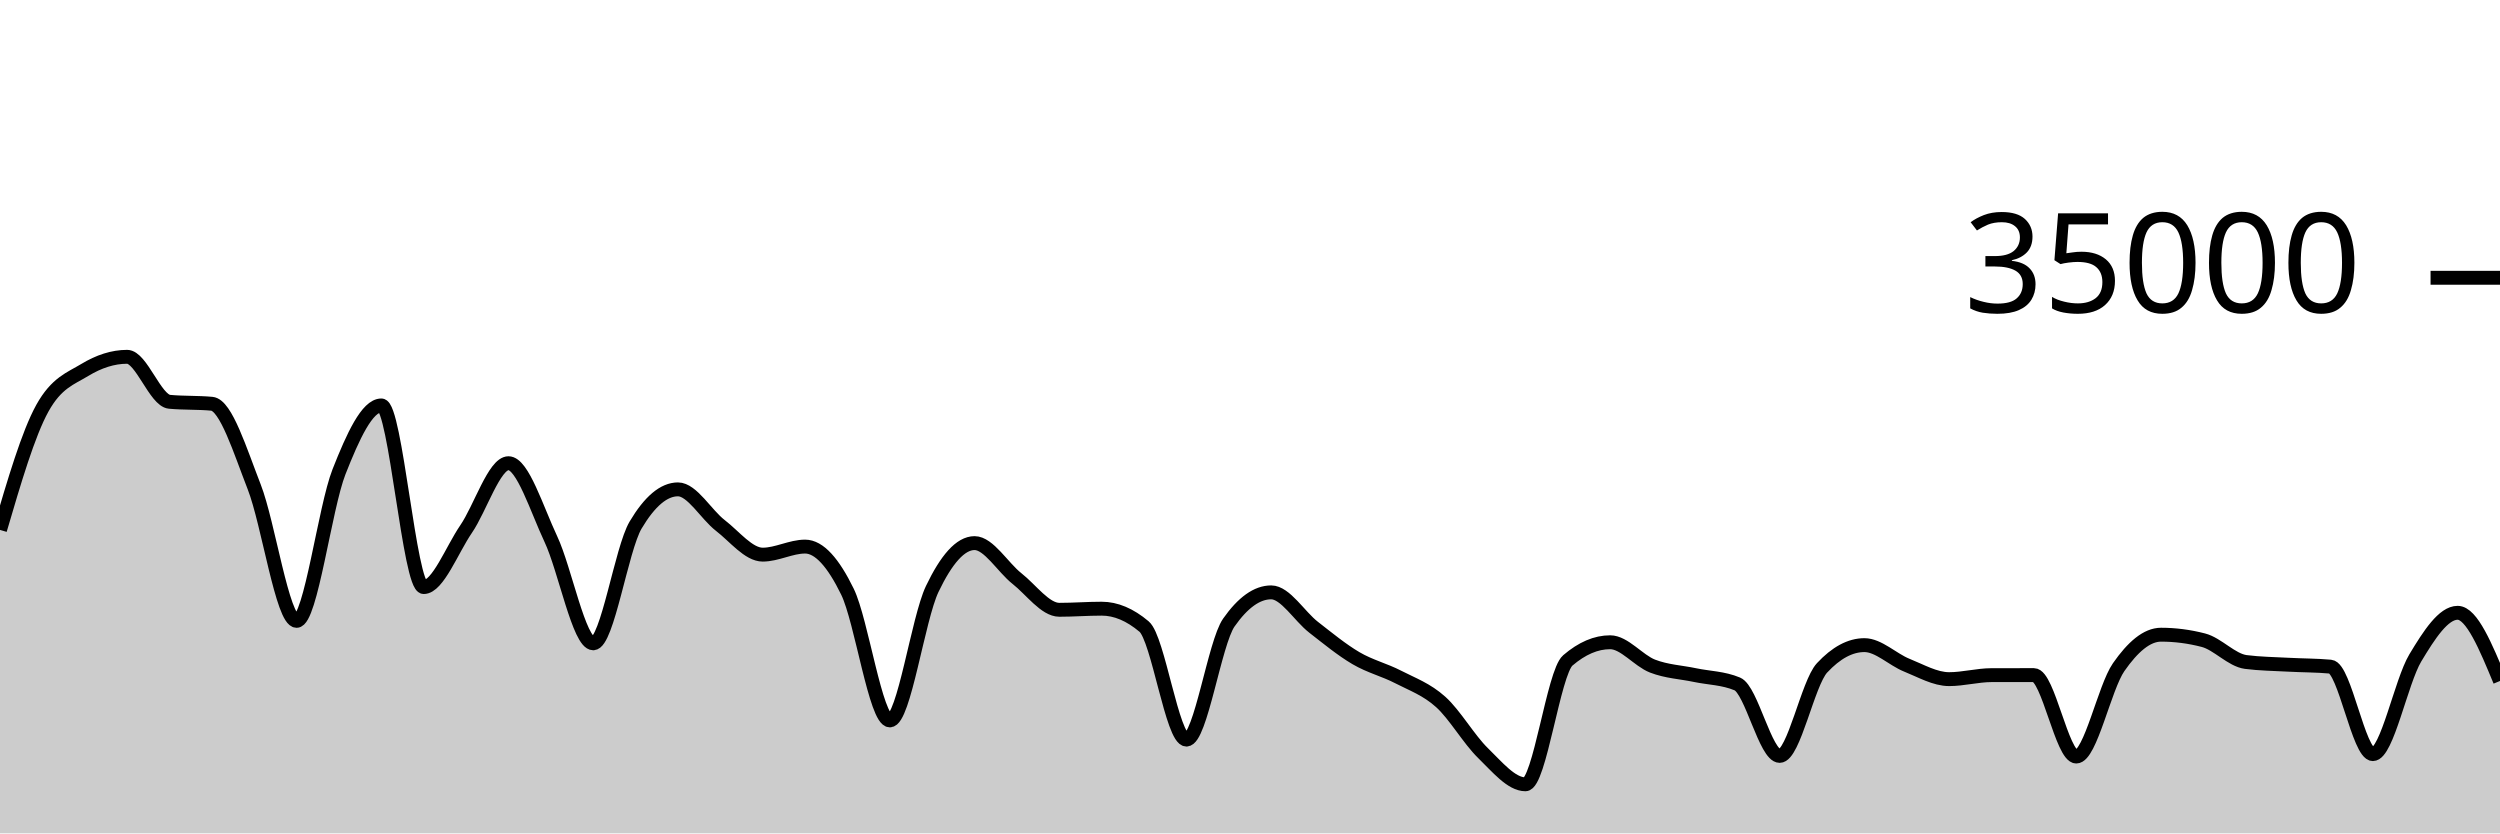
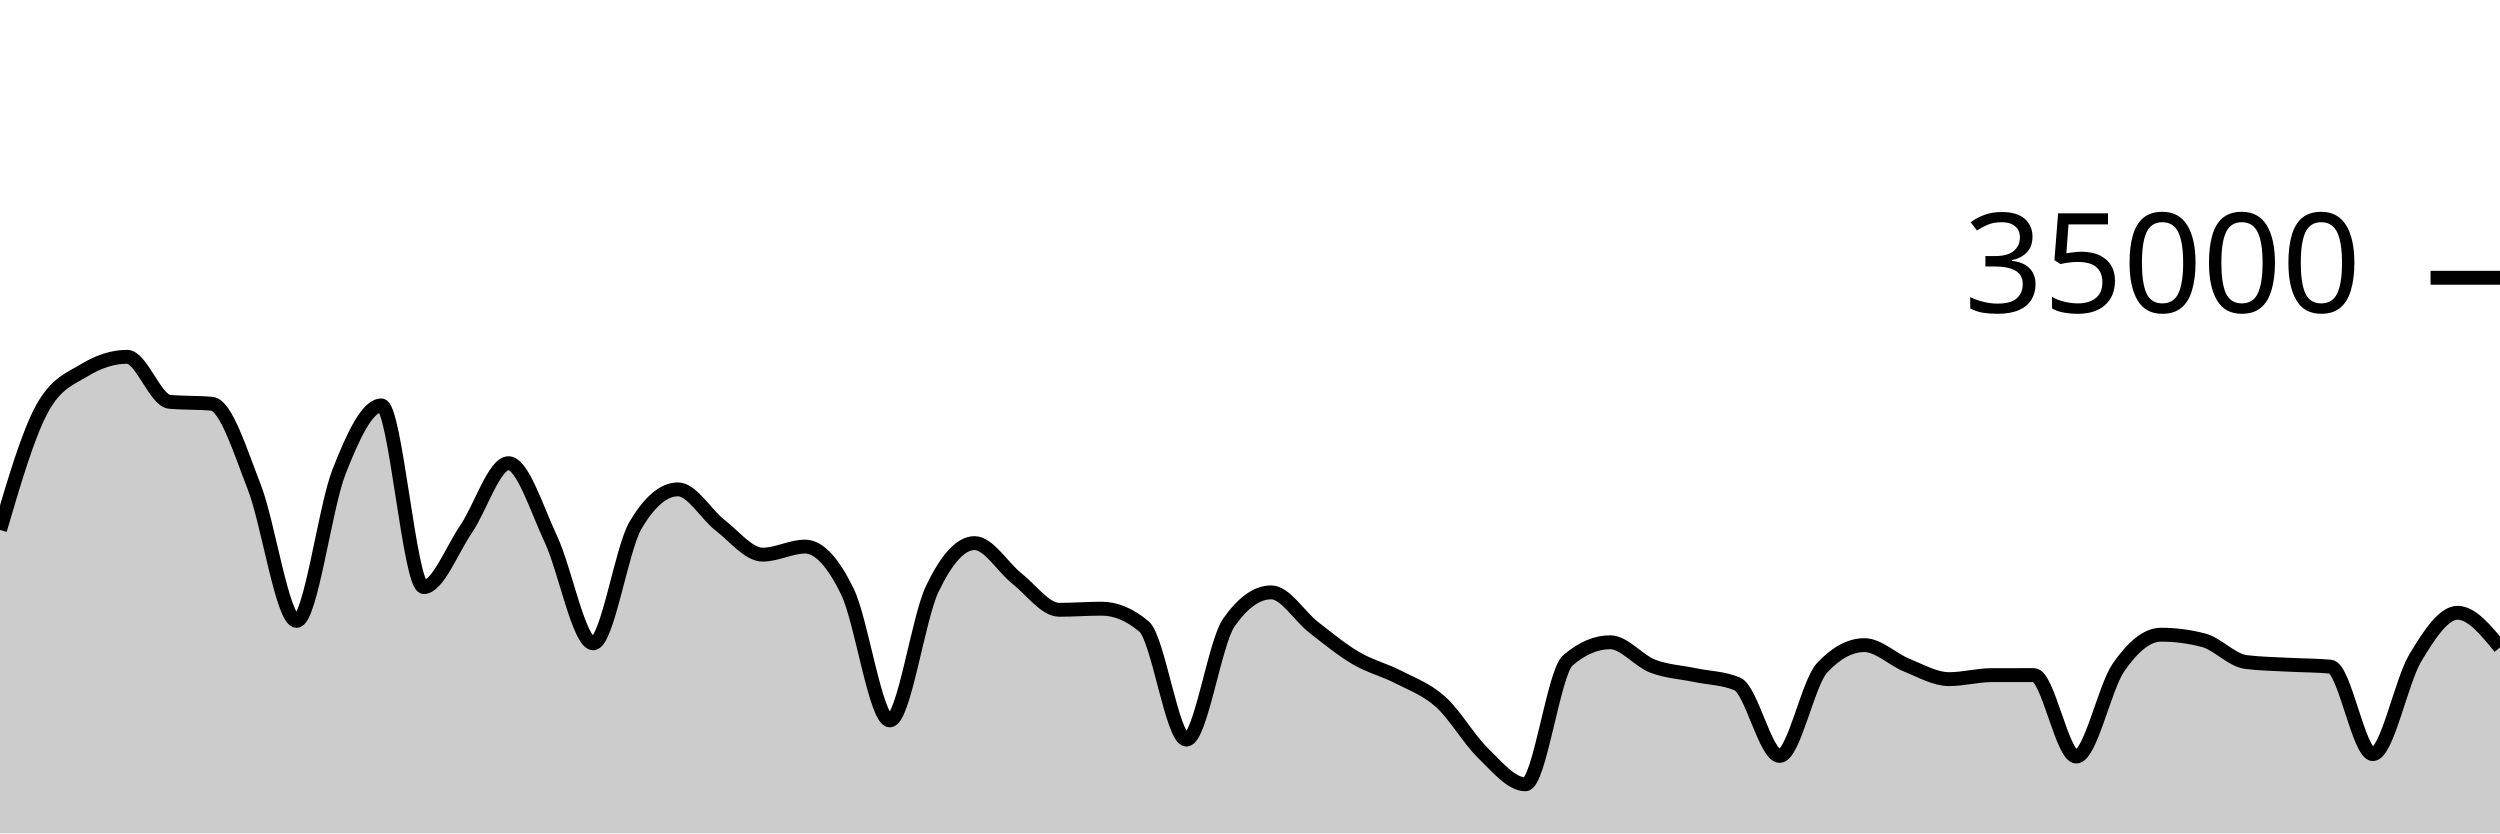
<svg xmlns="http://www.w3.org/2000/svg" viewBox="0 0 180 60">
  <g transform="translate(0,20)">
-     <path class="area" fill="rgba(0, 0, 0, 0.2)" d="M0,18.154C1.017,14.689,2.034,11.224,3.051,9.39C4.068,7.556,5.085,7.255,6.102,6.639C7.119,6.022,8.136,5.69,9.153,5.69C10.169,5.69,11.186,8.835,12.203,8.929C13.22,9.024,14.237,8.976,15.254,9.071C16.271,9.165,17.288,12.455,18.305,15.061C19.322,17.666,20.339,24.703,21.356,24.703C22.373,24.703,23.39,16.557,24.407,13.971C25.424,11.386,26.441,9.191,27.458,9.191C28.475,9.191,29.492,22.269,30.508,22.269C31.525,22.269,32.542,19.579,33.559,18.093C34.576,16.606,35.593,13.351,36.61,13.351C37.627,13.351,38.644,16.651,39.661,18.813C40.678,20.974,41.695,26.319,42.712,26.319C43.729,26.319,44.746,19.518,45.763,17.805C46.78,16.091,47.797,15.234,48.814,15.234C49.831,15.234,50.847,17.05,51.864,17.833C52.881,18.616,53.898,19.934,54.915,19.934C55.932,19.934,56.949,19.354,57.966,19.354C58.983,19.354,60,20.515,61.017,22.601C62.034,24.687,63.051,31.87,64.068,31.87C65.085,31.87,66.102,24.536,67.119,22.408C68.136,20.28,69.153,19.103,70.169,19.103C71.186,19.103,72.203,20.854,73.22,21.655C74.237,22.455,75.254,23.905,76.271,23.905C77.288,23.905,78.305,23.825,79.322,23.825C80.339,23.825,81.356,24.254,82.373,25.111C83.39,25.968,84.407,33.251,85.424,33.251C86.441,33.251,87.458,26.275,88.475,24.825C89.492,23.375,90.508,22.65,91.525,22.65C92.542,22.65,93.559,24.37,94.576,25.16C95.593,25.95,96.61,26.79,97.627,27.387C98.644,27.985,99.661,28.221,100.678,28.746C101.695,29.271,102.712,29.625,103.729,30.538C104.746,31.451,105.763,33.237,106.78,34.225C107.797,35.214,108.814,36.47,109.831,36.47C110.847,36.47,111.864,28.423,112.881,27.551C113.898,26.678,114.915,26.242,115.932,26.242C116.949,26.242,117.966,27.565,118.983,27.959C120,28.353,121.017,28.392,122.034,28.606C123.051,28.82,124.068,28.818,125.085,29.243C126.102,29.669,127.119,34.426,128.136,34.426C129.153,34.426,130.169,29.181,131.186,28.088C132.203,26.995,133.22,26.449,134.237,26.449C135.254,26.449,136.271,27.484,137.288,27.893C138.305,28.301,139.322,28.898,140.339,28.898C141.356,28.898,142.373,28.613,143.39,28.61C144.407,28.608,145.424,28.607,146.441,28.607C147.458,28.607,148.475,34.472,149.492,34.472C150.508,34.472,151.525,29.5,152.542,28.038C153.559,26.575,154.576,25.698,155.593,25.698C156.61,25.698,157.627,25.83,158.644,26.094C159.661,26.357,160.678,27.532,161.695,27.663C162.712,27.794,163.729,27.804,164.746,27.859C165.763,27.915,166.78,27.906,167.797,27.998C168.814,28.09,169.831,34.297,170.847,34.297C171.864,34.297,172.881,29.072,173.898,27.376C174.915,25.68,175.932,24.121,176.949,24.121C177.966,24.121,178.983,26.575,180,29.03L180,40C178.983,40,177.966,40,176.949,40C175.932,40,174.915,40,173.898,40C172.881,40,171.864,40,170.847,40C169.831,40,168.814,40,167.797,40C166.78,40,165.763,40,164.746,40C163.729,40,162.712,40,161.695,40C160.678,40,159.661,40,158.644,40C157.627,40,156.61,40,155.593,40C154.576,40,153.559,40,152.542,40C151.525,40,150.508,40,149.492,40C148.475,40,147.458,40,146.441,40C145.424,40,144.407,40,143.39,40C142.373,40,141.356,40,140.339,40C139.322,40,138.305,40,137.288,40C136.271,40,135.254,40,134.237,40C133.22,40,132.203,40,131.186,40C130.169,40,129.153,40,128.136,40C127.119,40,126.102,40,125.085,40C124.068,40,123.051,40,122.034,40C121.017,40,120,40,118.983,40C117.966,40,116.949,40,115.932,40C114.915,40,113.898,40,112.881,40C111.864,40,110.847,40,109.831,40C108.814,40,107.797,40,106.78,40C105.763,40,104.746,40,103.729,40C102.712,40,101.695,40,100.678,40C99.661,40,98.644,40,97.627,40C96.61,40,95.593,40,94.576,40C93.559,40,92.542,40,91.525,40C90.508,40,89.492,40,88.475,40C87.458,40,86.441,40,85.424,40C84.407,40,83.39,40,82.373,40C81.356,40,80.339,40,79.322,40C78.305,40,77.288,40,76.271,40C75.254,40,74.237,40,73.22,40C72.203,40,71.186,40,70.169,40C69.153,40,68.136,40,67.119,40C66.102,40,65.085,40,64.068,40C63.051,40,62.034,40,61.017,40C60,40,58.983,40,57.966,40C56.949,40,55.932,40,54.915,40C53.898,40,52.881,40,51.864,40C50.847,40,49.831,40,48.814,40C47.797,40,46.78,40,45.763,40C44.746,40,43.729,40,42.712,40C41.695,40,40.678,40,39.661,40C38.644,40,37.627,40,36.61,40C35.593,40,34.576,40,33.559,40C32.542,40,31.525,40,30.508,40C29.492,40,28.475,40,27.458,40C26.441,40,25.424,40,24.407,40C23.39,40,22.373,40,21.356,40C20.339,40,19.322,40,18.305,40C17.288,40,16.271,40,15.254,40C14.237,40,13.22,40,12.203,40C11.186,40,10.169,40,9.153,40C8.136,40,7.119,40,6.102,40C5.085,40,4.068,40,3.051,40C2.034,40,1.017,40,0,40Z" />
-     <path class="line" stroke="black" fill="none" d="M0,18.154C1.017,14.689,2.034,11.224,3.051,9.39C4.068,7.556,5.085,7.255,6.102,6.639C7.119,6.022,8.136,5.69,9.153,5.69C10.169,5.69,11.186,8.835,12.203,8.929C13.22,9.024,14.237,8.976,15.254,9.071C16.271,9.165,17.288,12.455,18.305,15.061C19.322,17.666,20.339,24.703,21.356,24.703C22.373,24.703,23.39,16.557,24.407,13.971C25.424,11.386,26.441,9.191,27.458,9.191C28.475,9.191,29.492,22.269,30.508,22.269C31.525,22.269,32.542,19.579,33.559,18.093C34.576,16.606,35.593,13.351,36.61,13.351C37.627,13.351,38.644,16.651,39.661,18.813C40.678,20.974,41.695,26.319,42.712,26.319C43.729,26.319,44.746,19.518,45.763,17.805C46.78,16.091,47.797,15.234,48.814,15.234C49.831,15.234,50.847,17.05,51.864,17.833C52.881,18.616,53.898,19.934,54.915,19.934C55.932,19.934,56.949,19.354,57.966,19.354C58.983,19.354,60,20.515,61.017,22.601C62.034,24.687,63.051,31.87,64.068,31.87C65.085,31.87,66.102,24.536,67.119,22.408C68.136,20.28,69.153,19.103,70.169,19.103C71.186,19.103,72.203,20.854,73.22,21.655C74.237,22.455,75.254,23.905,76.271,23.905C77.288,23.905,78.305,23.825,79.322,23.825C80.339,23.825,81.356,24.254,82.373,25.111C83.39,25.968,84.407,33.251,85.424,33.251C86.441,33.251,87.458,26.275,88.475,24.825C89.492,23.375,90.508,22.65,91.525,22.65C92.542,22.65,93.559,24.37,94.576,25.16C95.593,25.95,96.61,26.79,97.627,27.387C98.644,27.985,99.661,28.221,100.678,28.746C101.695,29.271,102.712,29.625,103.729,30.538C104.746,31.451,105.763,33.237,106.78,34.225C107.797,35.214,108.814,36.47,109.831,36.47C110.847,36.47,111.864,28.423,112.881,27.551C113.898,26.678,114.915,26.242,115.932,26.242C116.949,26.242,117.966,27.565,118.983,27.959C120,28.353,121.017,28.392,122.034,28.606C123.051,28.82,124.068,28.818,125.085,29.243C126.102,29.669,127.119,34.426,128.136,34.426C129.153,34.426,130.169,29.181,131.186,28.088C132.203,26.995,133.22,26.449,134.237,26.449C135.254,26.449,136.271,27.484,137.288,27.893C138.305,28.301,139.322,28.898,140.339,28.898C141.356,28.898,142.373,28.613,143.39,28.61C144.407,28.608,145.424,28.607,146.441,28.607C147.458,28.607,148.475,34.472,149.492,34.472C150.508,34.472,151.525,29.5,152.542,28.038C153.559,26.575,154.576,25.698,155.593,25.698C156.61,25.698,157.627,25.83,158.644,26.094C159.661,26.357,160.678,27.532,161.695,27.663C162.712,27.794,163.729,27.804,164.746,27.859C165.763,27.915,166.78,27.906,167.797,27.998C168.814,28.09,169.831,34.297,170.847,34.297C171.864,34.297,172.881,29.072,173.898,27.376C174.915,25.68,175.932,24.121,176.949,24.121C177.966,24.121,178.983,26.575,180,29.03" />
+     <path class="area" fill="rgba(0, 0, 0, 0.2)" d="M0,18.154C1.017,14.689,2.034,11.224,3.051,9.39C4.068,7.556,5.085,7.255,6.102,6.639C7.119,6.022,8.136,5.69,9.153,5.69C10.169,5.69,11.186,8.835,12.203,8.929C13.22,9.024,14.237,8.976,15.254,9.071C16.271,9.165,17.288,12.455,18.305,15.061C19.322,17.666,20.339,24.703,21.356,24.703C22.373,24.703,23.39,16.557,24.407,13.971C25.424,11.386,26.441,9.191,27.458,9.191C28.475,9.191,29.492,22.269,30.508,22.269C31.525,22.269,32.542,19.579,33.559,18.093C34.576,16.606,35.593,13.351,36.61,13.351C37.627,13.351,38.644,16.651,39.661,18.813C40.678,20.974,41.695,26.319,42.712,26.319C43.729,26.319,44.746,19.518,45.763,17.805C46.78,16.091,47.797,15.234,48.814,15.234C49.831,15.234,50.847,17.05,51.864,17.833C52.881,18.616,53.898,19.934,54.915,19.934C55.932,19.934,56.949,19.354,57.966,19.354C58.983,19.354,60,20.515,61.017,22.601C62.034,24.687,63.051,31.87,64.068,31.87C65.085,31.87,66.102,24.536,67.119,22.408C68.136,20.28,69.153,19.103,70.169,19.103C71.186,19.103,72.203,20.854,73.22,21.655C74.237,22.455,75.254,23.905,76.271,23.905C77.288,23.905,78.305,23.825,79.322,23.825C80.339,23.825,81.356,24.254,82.373,25.111C83.39,25.968,84.407,33.251,85.424,33.251C86.441,33.251,87.458,26.275,88.475,24.825C89.492,23.375,90.508,22.65,91.525,22.65C92.542,22.65,93.559,24.37,94.576,25.16C95.593,25.95,96.61,26.79,97.627,27.387C98.644,27.985,99.661,28.221,100.678,28.746C101.695,29.271,102.712,29.625,103.729,30.538C104.746,31.451,105.763,33.237,106.78,34.225C107.797,35.214,108.814,36.47,109.831,36.47C110.847,36.47,111.864,28.423,112.881,27.551C113.898,26.678,114.915,26.242,115.932,26.242C116.949,26.242,117.966,27.565,118.983,27.959C120,28.353,121.017,28.392,122.034,28.606C123.051,28.82,124.068,28.818,125.085,29.243C126.102,29.669,127.119,34.426,128.136,34.426C129.153,34.426,130.169,29.181,131.186,28.088C132.203,26.995,133.22,26.449,134.237,26.449C135.254,26.449,136.271,27.484,137.288,27.893C138.305,28.301,139.322,28.898,140.339,28.898C141.356,28.898,142.373,28.613,143.39,28.61C144.407,28.608,145.424,28.607,146.441,28.607C147.458,28.607,148.475,34.472,149.492,34.472C150.508,34.472,151.525,29.5,152.542,28.038C153.559,26.575,154.576,25.698,155.593,25.698C156.61,25.698,157.627,25.83,158.644,26.094C159.661,26.357,160.678,27.532,161.695,27.663C162.712,27.794,163.729,27.804,164.746,27.859C165.763,27.915,166.78,27.906,167.797,27.998C168.814,28.09,169.831,34.297,170.847,34.297C171.864,34.297,172.881,29.072,173.898,27.376C174.915,25.68,175.932,24.121,176.949,24.121C177.966,24.121,178.983,25.367,180,26.614L180,40C178.983,40,177.966,40,176.949,40C175.932,40,174.915,40,173.898,40C172.881,40,171.864,40,170.847,40C169.831,40,168.814,40,167.797,40C166.78,40,165.763,40,164.746,40C163.729,40,162.712,40,161.695,40C160.678,40,159.661,40,158.644,40C157.627,40,156.61,40,155.593,40C154.576,40,153.559,40,152.542,40C151.525,40,150.508,40,149.492,40C148.475,40,147.458,40,146.441,40C145.424,40,144.407,40,143.39,40C142.373,40,141.356,40,140.339,40C139.322,40,138.305,40,137.288,40C136.271,40,135.254,40,134.237,40C133.22,40,132.203,40,131.186,40C130.169,40,129.153,40,128.136,40C127.119,40,126.102,40,125.085,40C124.068,40,123.051,40,122.034,40C121.017,40,120,40,118.983,40C117.966,40,116.949,40,115.932,40C114.915,40,113.898,40,112.881,40C111.864,40,110.847,40,109.831,40C108.814,40,107.797,40,106.78,40C105.763,40,104.746,40,103.729,40C102.712,40,101.695,40,100.678,40C99.661,40,98.644,40,97.627,40C96.61,40,95.593,40,94.576,40C93.559,40,92.542,40,91.525,40C90.508,40,89.492,40,88.475,40C87.458,40,86.441,40,85.424,40C84.407,40,83.39,40,82.373,40C81.356,40,80.339,40,79.322,40C78.305,40,77.288,40,76.271,40C75.254,40,74.237,40,73.22,40C72.203,40,71.186,40,70.169,40C69.153,40,68.136,40,67.119,40C66.102,40,65.085,40,64.068,40C63.051,40,62.034,40,61.017,40C60,40,58.983,40,57.966,40C56.949,40,55.932,40,54.915,40C53.898,40,52.881,40,51.864,40C50.847,40,49.831,40,48.814,40C47.797,40,46.78,40,45.763,40C44.746,40,43.729,40,42.712,40C41.695,40,40.678,40,39.661,40C38.644,40,37.627,40,36.61,40C35.593,40,34.576,40,33.559,40C32.542,40,31.525,40,30.508,40C29.492,40,28.475,40,27.458,40C26.441,40,25.424,40,24.407,40C23.39,40,22.373,40,21.356,40C20.339,40,19.322,40,18.305,40C17.288,40,16.271,40,15.254,40C14.237,40,13.22,40,12.203,40C11.186,40,10.169,40,9.153,40C8.136,40,7.119,40,6.102,40C5.085,40,4.068,40,3.051,40C2.034,40,1.017,40,0,40Z" />
+     <path class="line" stroke="black" fill="none" d="M0,18.154C1.017,14.689,2.034,11.224,3.051,9.39C4.068,7.556,5.085,7.255,6.102,6.639C7.119,6.022,8.136,5.69,9.153,5.69C10.169,5.69,11.186,8.835,12.203,8.929C13.22,9.024,14.237,8.976,15.254,9.071C16.271,9.165,17.288,12.455,18.305,15.061C19.322,17.666,20.339,24.703,21.356,24.703C22.373,24.703,23.39,16.557,24.407,13.971C25.424,11.386,26.441,9.191,27.458,9.191C28.475,9.191,29.492,22.269,30.508,22.269C31.525,22.269,32.542,19.579,33.559,18.093C34.576,16.606,35.593,13.351,36.61,13.351C37.627,13.351,38.644,16.651,39.661,18.813C40.678,20.974,41.695,26.319,42.712,26.319C43.729,26.319,44.746,19.518,45.763,17.805C46.78,16.091,47.797,15.234,48.814,15.234C49.831,15.234,50.847,17.05,51.864,17.833C52.881,18.616,53.898,19.934,54.915,19.934C55.932,19.934,56.949,19.354,57.966,19.354C58.983,19.354,60,20.515,61.017,22.601C62.034,24.687,63.051,31.87,64.068,31.87C65.085,31.87,66.102,24.536,67.119,22.408C68.136,20.28,69.153,19.103,70.169,19.103C71.186,19.103,72.203,20.854,73.22,21.655C74.237,22.455,75.254,23.905,76.271,23.905C77.288,23.905,78.305,23.825,79.322,23.825C80.339,23.825,81.356,24.254,82.373,25.111C83.39,25.968,84.407,33.251,85.424,33.251C86.441,33.251,87.458,26.275,88.475,24.825C89.492,23.375,90.508,22.65,91.525,22.65C92.542,22.65,93.559,24.37,94.576,25.16C95.593,25.95,96.61,26.79,97.627,27.387C98.644,27.985,99.661,28.221,100.678,28.746C101.695,29.271,102.712,29.625,103.729,30.538C104.746,31.451,105.763,33.237,106.78,34.225C107.797,35.214,108.814,36.47,109.831,36.47C110.847,36.47,111.864,28.423,112.881,27.551C113.898,26.678,114.915,26.242,115.932,26.242C116.949,26.242,117.966,27.565,118.983,27.959C120,28.353,121.017,28.392,122.034,28.606C123.051,28.82,124.068,28.818,125.085,29.243C126.102,29.669,127.119,34.426,128.136,34.426C129.153,34.426,130.169,29.181,131.186,28.088C132.203,26.995,133.22,26.449,134.237,26.449C135.254,26.449,136.271,27.484,137.288,27.893C138.305,28.301,139.322,28.898,140.339,28.898C141.356,28.898,142.373,28.613,143.39,28.61C144.407,28.608,145.424,28.607,146.441,28.607C147.458,28.607,148.475,34.472,149.492,34.472C150.508,34.472,151.525,29.5,152.542,28.038C153.559,26.575,154.576,25.698,155.593,25.698C156.61,25.698,157.627,25.83,158.644,26.094C159.661,26.357,160.678,27.532,161.695,27.663C162.712,27.794,163.729,27.804,164.746,27.859C165.763,27.915,166.78,27.906,167.797,27.998C168.814,28.09,169.831,34.297,170.847,34.297C171.864,34.297,172.881,29.072,173.898,27.376C174.915,25.68,175.932,24.121,176.949,24.121C177.966,24.121,178.983,25.367,180,26.614" />
    <path class="axis-ceiling" stroke-width="1" stroke="black" fill="none" d="M175,0L180,0" />
    <text class="axis-ceiling-label" font-family="sans-serif" text-anchor="end" font-size="10px" x="170" y="2.5">35000</text>
  </g>
</svg>
